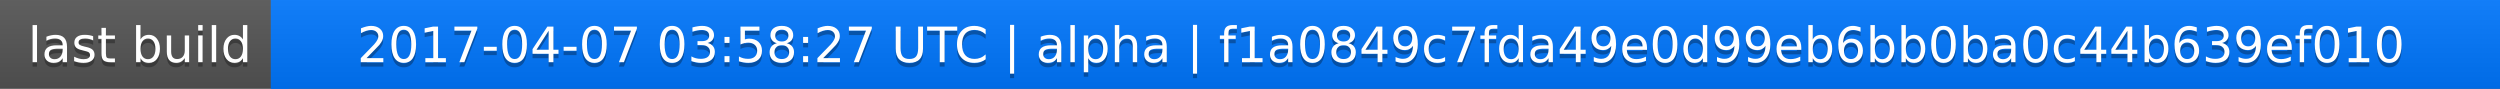
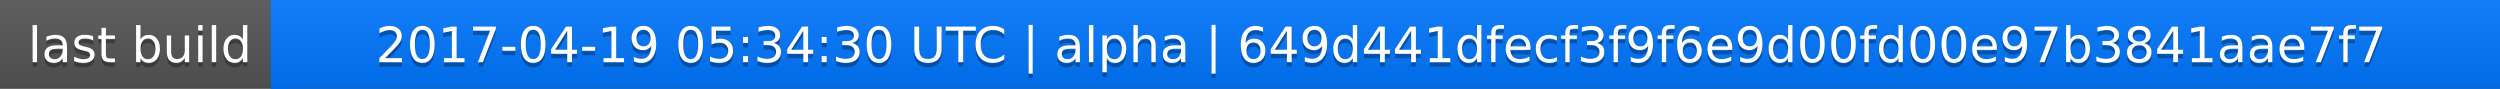
<svg xmlns="http://www.w3.org/2000/svg" width="563" height="20">
  <linearGradient id="a" x2="0" y2="100%">
    <stop offset="0" stop-color="#bbb" stop-opacity=".1" />
    <stop offset="1" stop-opacity=".1" />
  </linearGradient>
  <rect rx="0" width="563" height="20" fill="#555" />
  <rect rx="0" x="61" width="502" height="20" fill="#07f" />
  <path fill="#07f" d="M61 0h4v20h-4z" />
  <rect rx="0" width="563" height="20" fill="url(#a)" />
  <g fill="#fff" text-anchor="middle" font-family="DejaVu Sans,Verdana,Geneva,sans-serif" font-size="11">
    <text x="31.5" y="15" fill="#010101" fill-opacity=".3">last build</text>
    <text x="31.5" y="14">last build</text>
-     <text x="311" y="15" fill="#010101" fill-opacity=".3">2017-04-07 03:58:27 UTC | alpha | f1a0849c7fda49e0d99eb6bb0ba0c44b639ef010</text>
-     <text x="311" y="14">2017-04-07 03:58:27 UTC | alpha | f1a0849c7fda49e0d99eb6bb0ba0c44b639ef010</text>
+     <text x="311" y="15" fill="#010101" fill-opacity=".3">2017-04-19 05:34:30 UTC | alpha | 649d441dfecf3f9f6e9d00fd00e97b3841aae7f7</text>
+     <text x="311" y="14">2017-04-19 05:34:30 UTC | alpha | 649d441dfecf3f9f6e9d00fd00e97b3841aae7f7</text>
  </g>
</svg>
